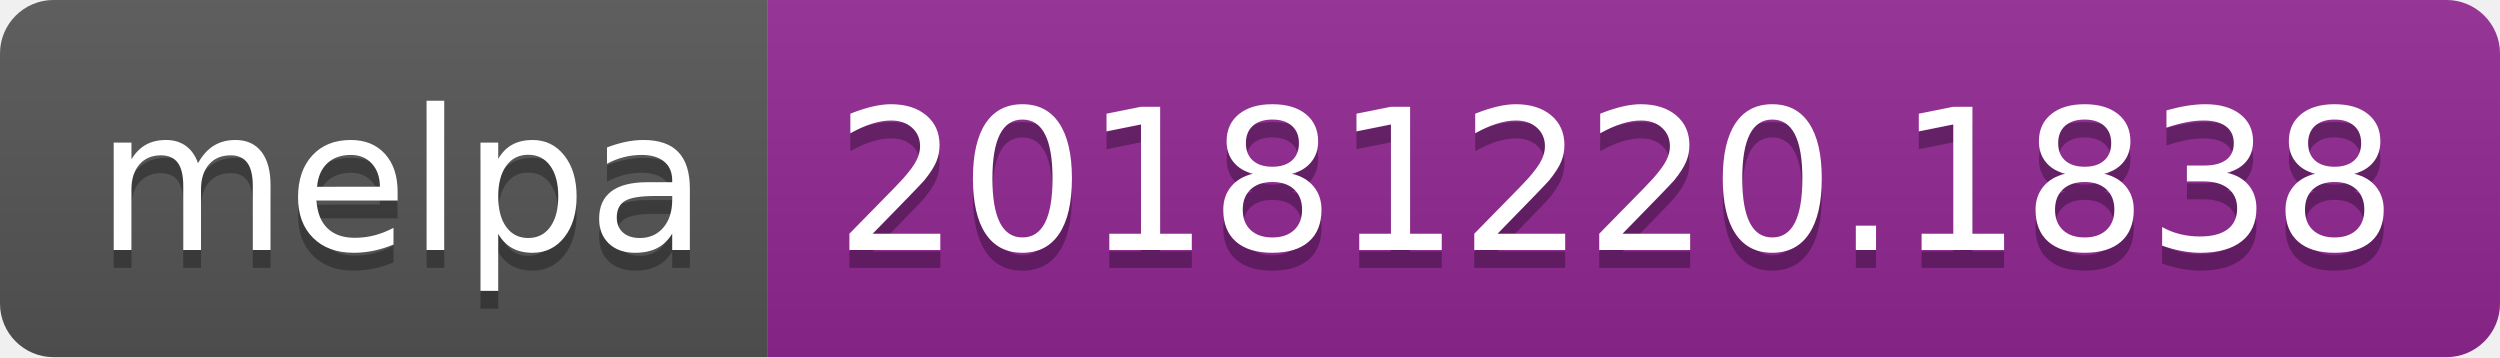
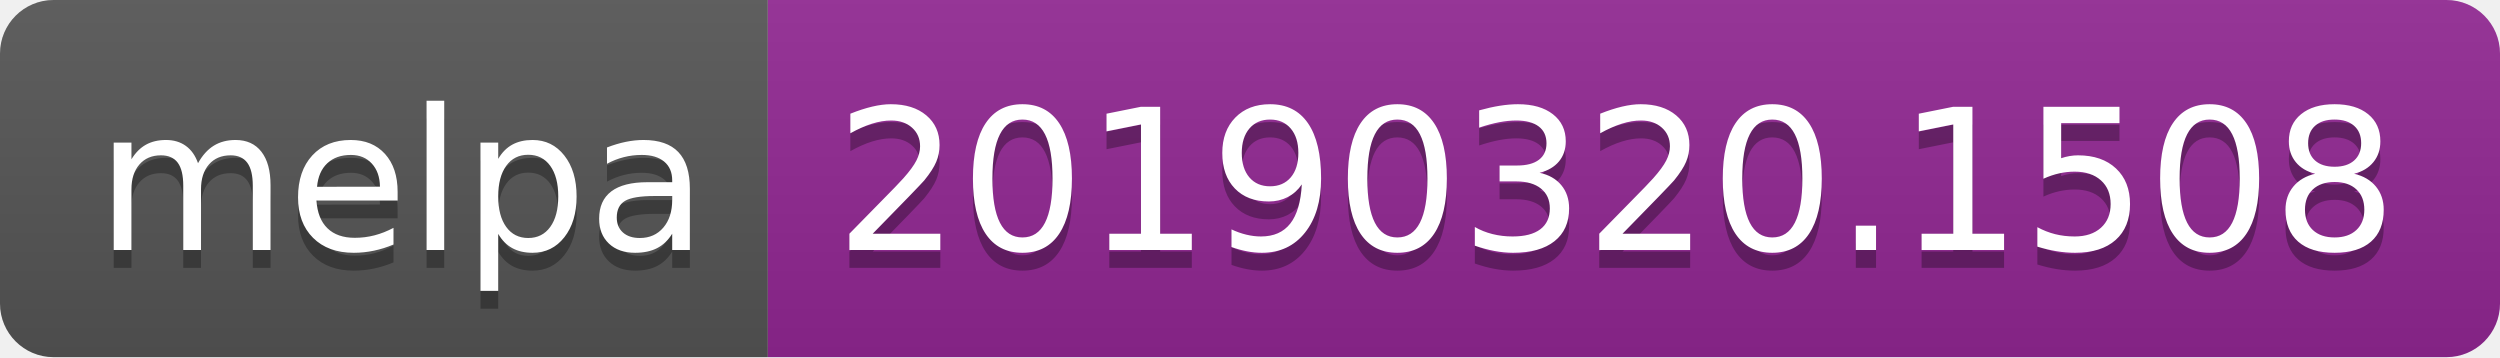
<svg xmlns="http://www.w3.org/2000/svg" width="140" height="20">
  <linearGradient id="b" x2="0" y2="100%">
    <stop offset="0" stop-color="#bbb" stop-opacity=".1" />
    <stop offset="1" stop-opacity=".1" />
  </linearGradient>
  <clipPath id="a">
    <rect width="140" height="20" rx="3" fill="#fff" />
  </clipPath>
  <g clip-path="url(#a)">
    <path fill="#555" d="M0 0h43v20H0z" />
    <path fill="#922793" d="M43 0h97v20H43z" />
    <path fill="url(#b)" d="M0 0h140v20H0z" />
  </g>
  <g fill="#fff" text-anchor="middle" font-family="DejaVu Sans,Verdana,Geneva,sans-serif" font-size="110">
    <text x="225" y="150" fill="#010101" fill-opacity=".3" transform="scale(.1)" textLength="330">melpa</text>
    <text x="225" y="140" transform="scale(.1)" textLength="330">melpa</text>
-     <text x="905" y="150" fill="#010101" fill-opacity=".3" transform="scale(.1)" textLength="870">20181220.1838</text>
-     <text x="905" y="140" transform="scale(.1)" textLength="870">20181220.1838</text>
+     <text x="905" y="150" fill="#010101" fill-opacity=".3" transform="scale(.1)" textLength="870">20190320.1508</text>
+     <text x="905" y="140" transform="scale(.1)" textLength="870">20190320.1508</text>
  </g>
</svg>
